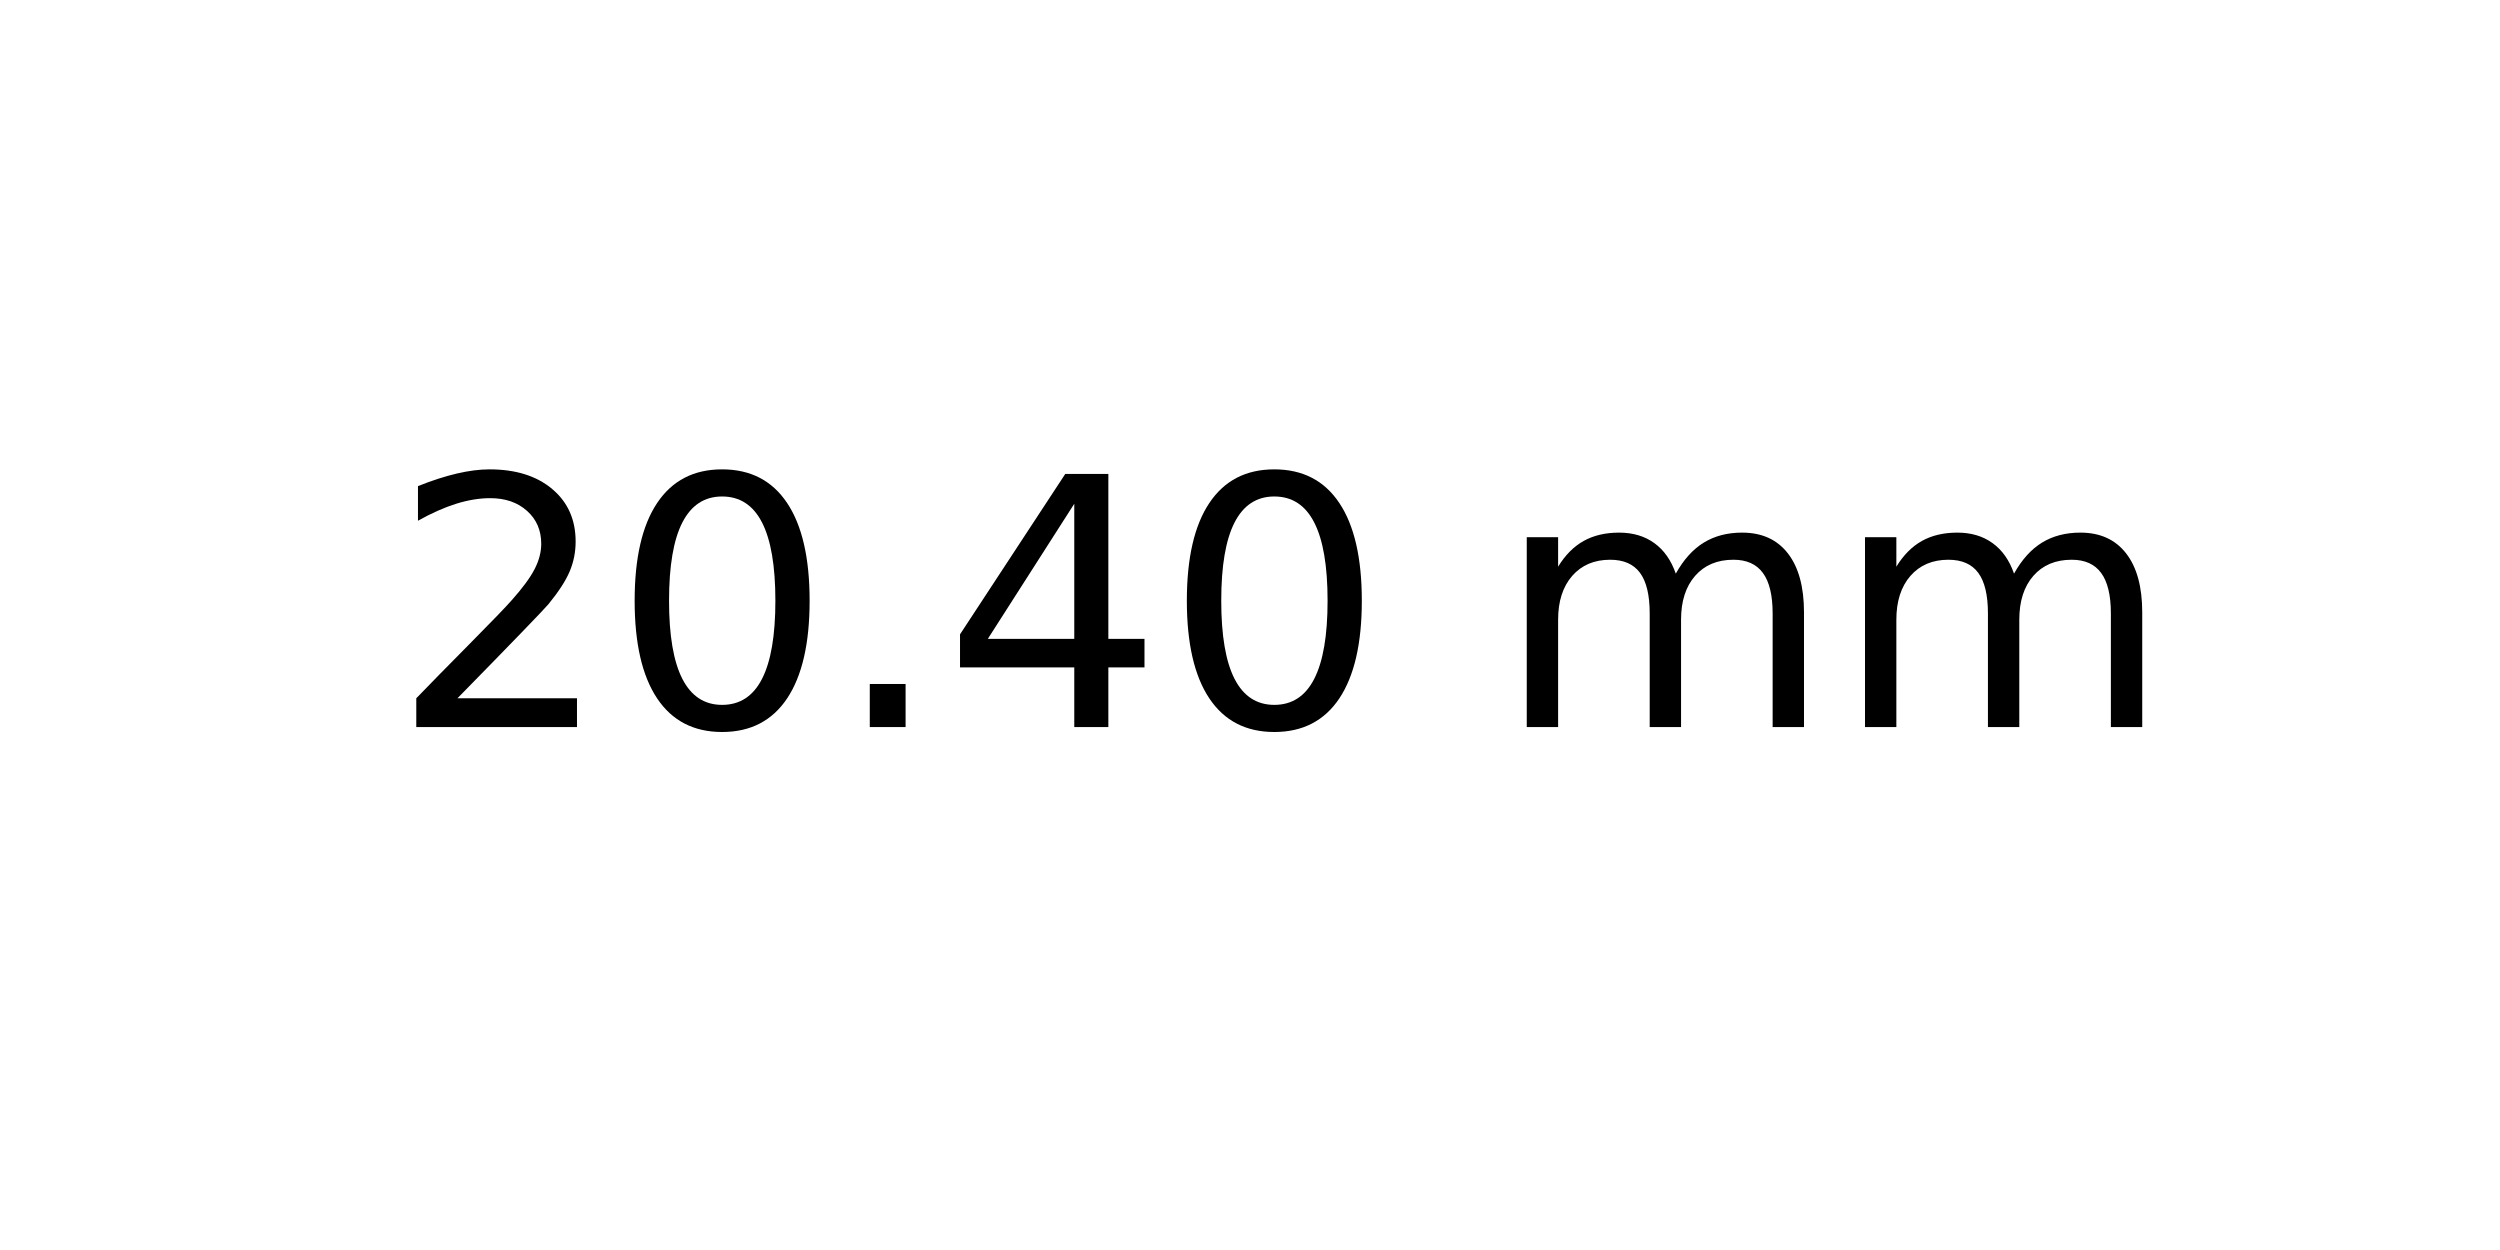
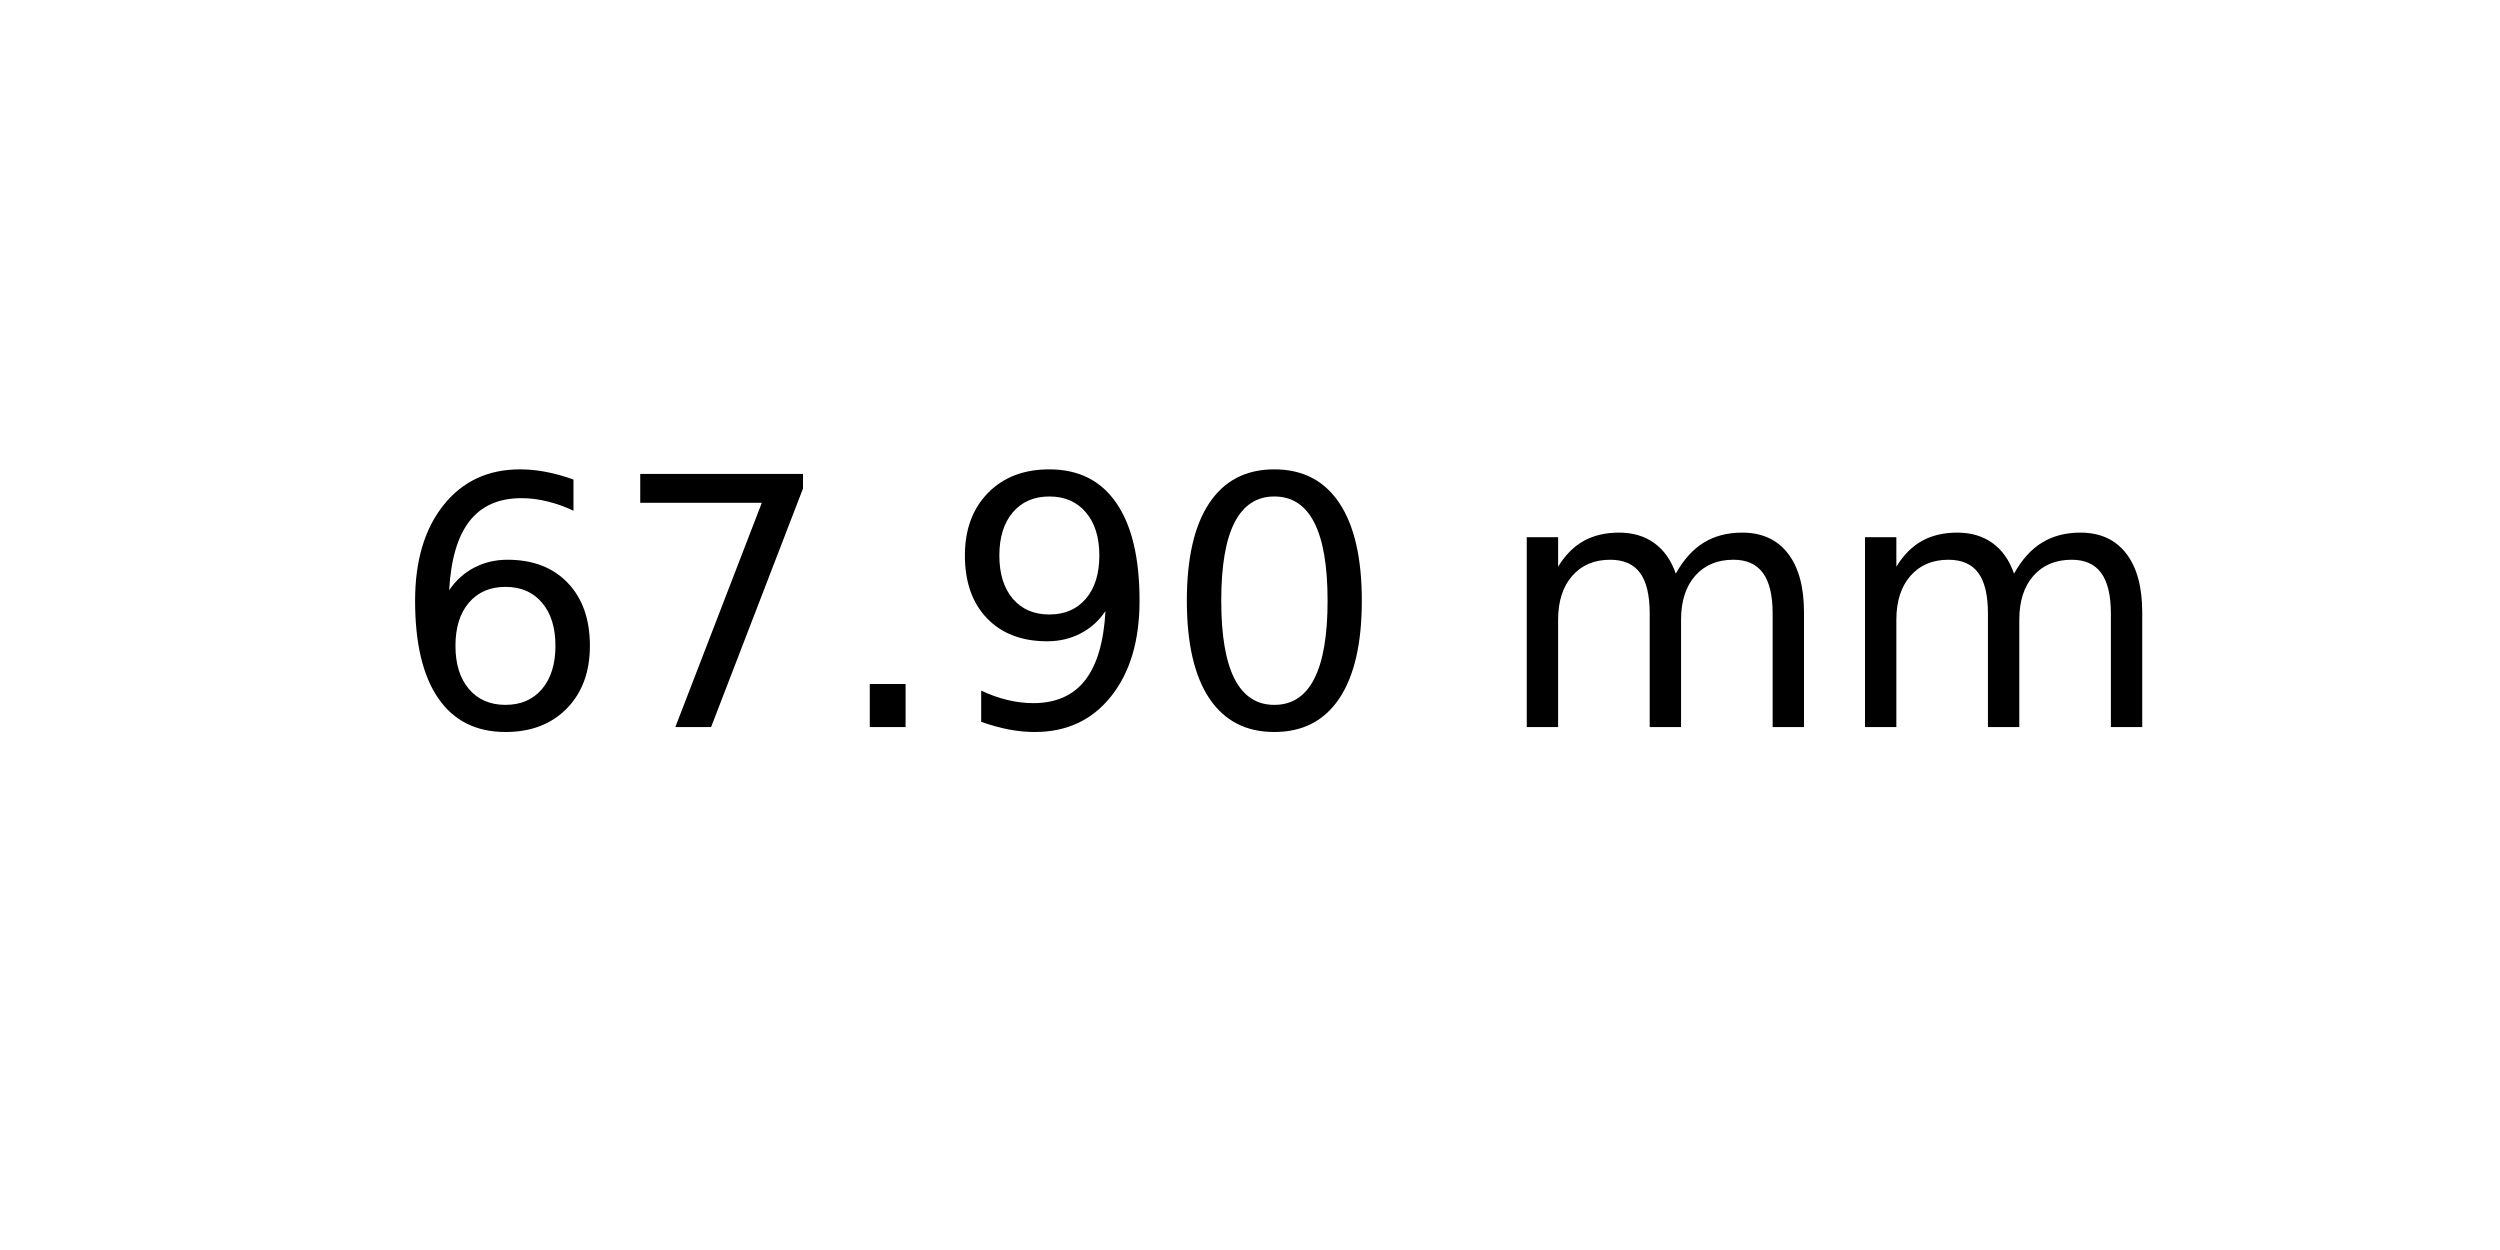
<svg xmlns="http://www.w3.org/2000/svg" xmlns:xlink="http://www.w3.org/1999/xlink" width="72pt" height="36pt" viewBox="0 0 72 36" version="1.1">
  <defs>
    <style type="text/css">*{stroke-linejoin: round; stroke-linecap: butt}</style>
  </defs>
  <g id="figure_1">
    <g id="axes_1">
      <g id="text_1">
        <g transform="translate(11.25625 20.93937) scale(0.1 -0.1)">
          <defs>
-             <path id="DejaVuSans-32" d="M 1228 531  L 3431 531  L 3431 0  L 469 0  L 469 531  Q 828 903 1448 1529  Q 2069 2156 2228 2338  Q 2531 2678 2651 2914  Q 2772 3150 2772 3378  Q 2772 3750 2511 3984  Q 2250 4219 1831 4219  Q 1534 4219 1204 4116  Q 875 4013 500 3803  L 500 4441  Q 881 4594 1212 4672  Q 1544 4750 1819 4750  Q 2544 4750 2975 4387  Q 3406 4025 3406 3419  Q 3406 3131 3298 2873  Q 3191 2616 2906 2266  Q 2828 2175 2409 1742  Q 1991 1309 1228 531  z " transform="scale(0.015625)" />
+             <path id="DejaVuSans-36" d="M 2113 2584  Q 1688 2584 1439 2293  Q 1191 2003 1191 1497  Q 1191 994 1439 701  Q 1688 409 2113 409  Q 2538 409 2786 701  Q 3034 994 3034 1497  Q 3034 2003 2786 2293  Q 2538 2584 2113 2584  z M 3366 4563  L 3366 3988  Q 3128 4100 2886 4159  Q 2644 4219 2406 4219  Q 1781 4219 1451 3797  Q 1122 3375 1075 2522  Q 1259 2794 1537 2939  Q 1816 3084 2150 3084  Q 2853 3084 3261 2657  Q 3669 2231 3669 1497  Q 3669 778 3244 343  Q 2819 -91 2113 -91  Q 1303 -91 875 529  Q 447 1150 447 2328  Q 447 3434 972 4092  Q 1497 4750 2381 4750  Q 2619 4750 2861 4703  Q 3103 4656 3366 4563  z " transform="scale(0.015625)" />
+             <path id="DejaVuSans-37" d="M 525 4666  L 3525 4666  L 3525 4397  L 1831 0  L 1172 0  L 2766 4134  L 525 4134  L 525 4666  z " transform="scale(0.015625)" />
+             <path id="DejaVuSans-2e" d="M 684 794  L 1344 794  L 1344 0  L 684 0  L 684 794  z " transform="scale(0.015625)" />
+             <path id="DejaVuSans-39" d="M 703 97  L 703 672  Q 941 559 1184 500  Q 1428 441 1663 441  Q 2288 441 2617 861  Q 2947 1281 2994 2138  Q 2813 1869 2534 1725  Q 2256 1581 1919 1581  Q 1219 1581 811 2004  Q 403 2428 403 3163  Q 403 3881 828 4315  Q 1253 4750 1959 4750  Q 2769 4750 3195 4129  Q 3622 3509 3622 2328  Q 3622 1225 3098 567  Q 2575 -91 1691 -91  Q 1453 -91 1209 -44  Q 966 3 703 97  z M 1959 2075  Q 2384 2075 2632 2365  Q 2881 2656 2881 3163  Q 2881 3666 2632 3958  Q 2384 4250 1959 4250  Q 1534 4250 1286 3958  Q 1038 3666 1038 3163  Q 1038 2656 1286 2365  Q 1534 2075 1959 2075  z " transform="scale(0.015625)" />
            <path id="DejaVuSans-30" d="M 2034 4250  Q 1547 4250 1301 3770  Q 1056 3291 1056 2328  Q 1056 1369 1301 889  Q 1547 409 2034 409  Q 2525 409 2770 889  Q 3016 1369 3016 2328  Q 3016 3291 2770 3770  Q 2525 4250 2034 4250  z M 2034 4750  Q 2819 4750 3233 4129  Q 3647 3509 3647 2328  Q 3647 1150 3233 529  Q 2819 -91 2034 -91  Q 1250 -91 836 529  Q 422 1150 422 2328  Q 422 3509 836 4129  Q 1250 4750 2034 4750  z " transform="scale(0.015625)" />
-             <path id="DejaVuSans-2e" d="M 684 794  L 1344 794  L 1344 0  L 684 0  L 684 794  z " transform="scale(0.015625)" />
-             <path id="DejaVuSans-34" d="M 2419 4116  L 825 1625  L 2419 1625  L 2419 4116  z M 2253 4666  L 3047 4666  L 3047 1625  L 3713 1625  L 3713 1100  L 3047 1100  L 3047 0  L 2419 0  L 2419 1100  L 313 1100  L 313 1709  L 2253 4666  z " transform="scale(0.015625)" />
            <path id="DejaVuSans-20" transform="scale(0.015625)" />
            <path id="DejaVuSans-6d" d="M 3328 2828  Q 3544 3216 3844 3400  Q 4144 3584 4550 3584  Q 5097 3584 5394 3201  Q 5691 2819 5691 2113  L 5691 0  L 5113 0  L 5113 2094  Q 5113 2597 4934 2840  Q 4756 3084 4391 3084  Q 3944 3084 3684 2787  Q 3425 2491 3425 1978  L 3425 0  L 2847 0  L 2847 2094  Q 2847 2600 2669 2842  Q 2491 3084 2119 3084  Q 1678 3084 1418 2786  Q 1159 2488 1159 1978  L 1159 0  L 581 0  L 581 3500  L 1159 3500  L 1159 2956  Q 1356 3278 1631 3431  Q 1906 3584 2284 3584  Q 2666 3584 2933 3390  Q 3200 3197 3328 2828  z " transform="scale(0.015625)" />
          </defs>
-           <use xlink:href="#DejaVuSans-32" />
-           <use xlink:href="#DejaVuSans-30" x="63.623" />
+           <use xlink:href="#DejaVuSans-36" />
+           <use xlink:href="#DejaVuSans-37" x="63.623" />
          <use xlink:href="#DejaVuSans-2e" x="127.246" />
-           <use xlink:href="#DejaVuSans-34" x="159.033" />
+           <use xlink:href="#DejaVuSans-39" x="159.033" />
          <use xlink:href="#DejaVuSans-30" x="222.656" />
          <use xlink:href="#DejaVuSans-20" x="286.279" />
          <use xlink:href="#DejaVuSans-6d" x="318.066" />
          <use xlink:href="#DejaVuSans-6d" x="415.479" />
        </g>
      </g>
    </g>
  </g>
</svg>
